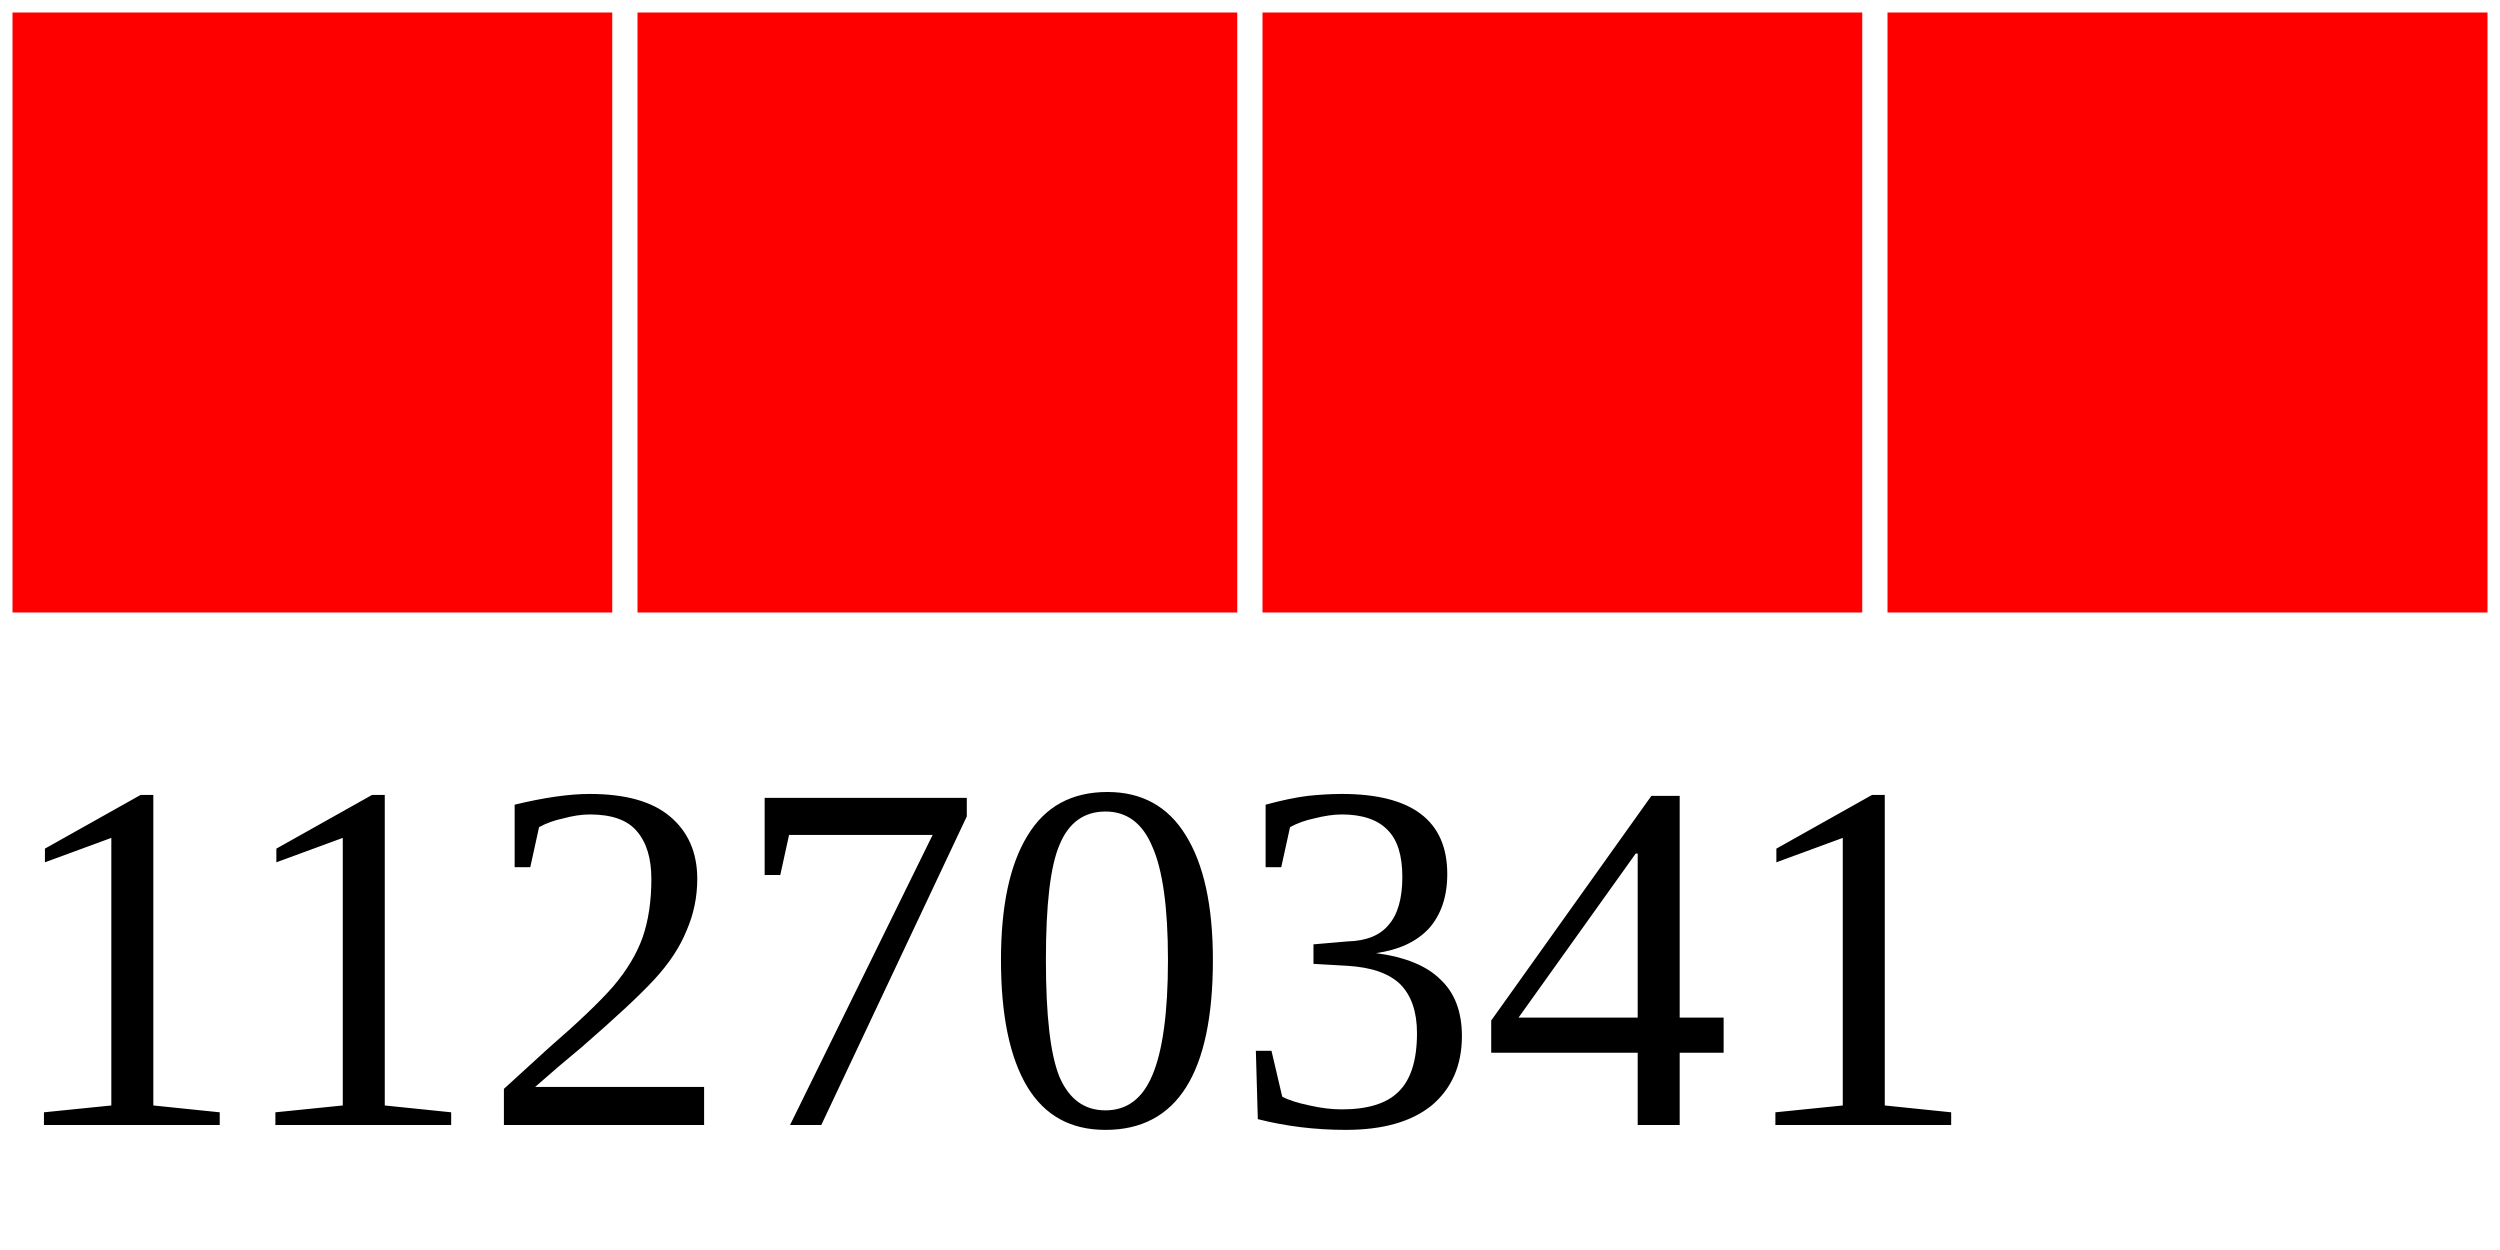
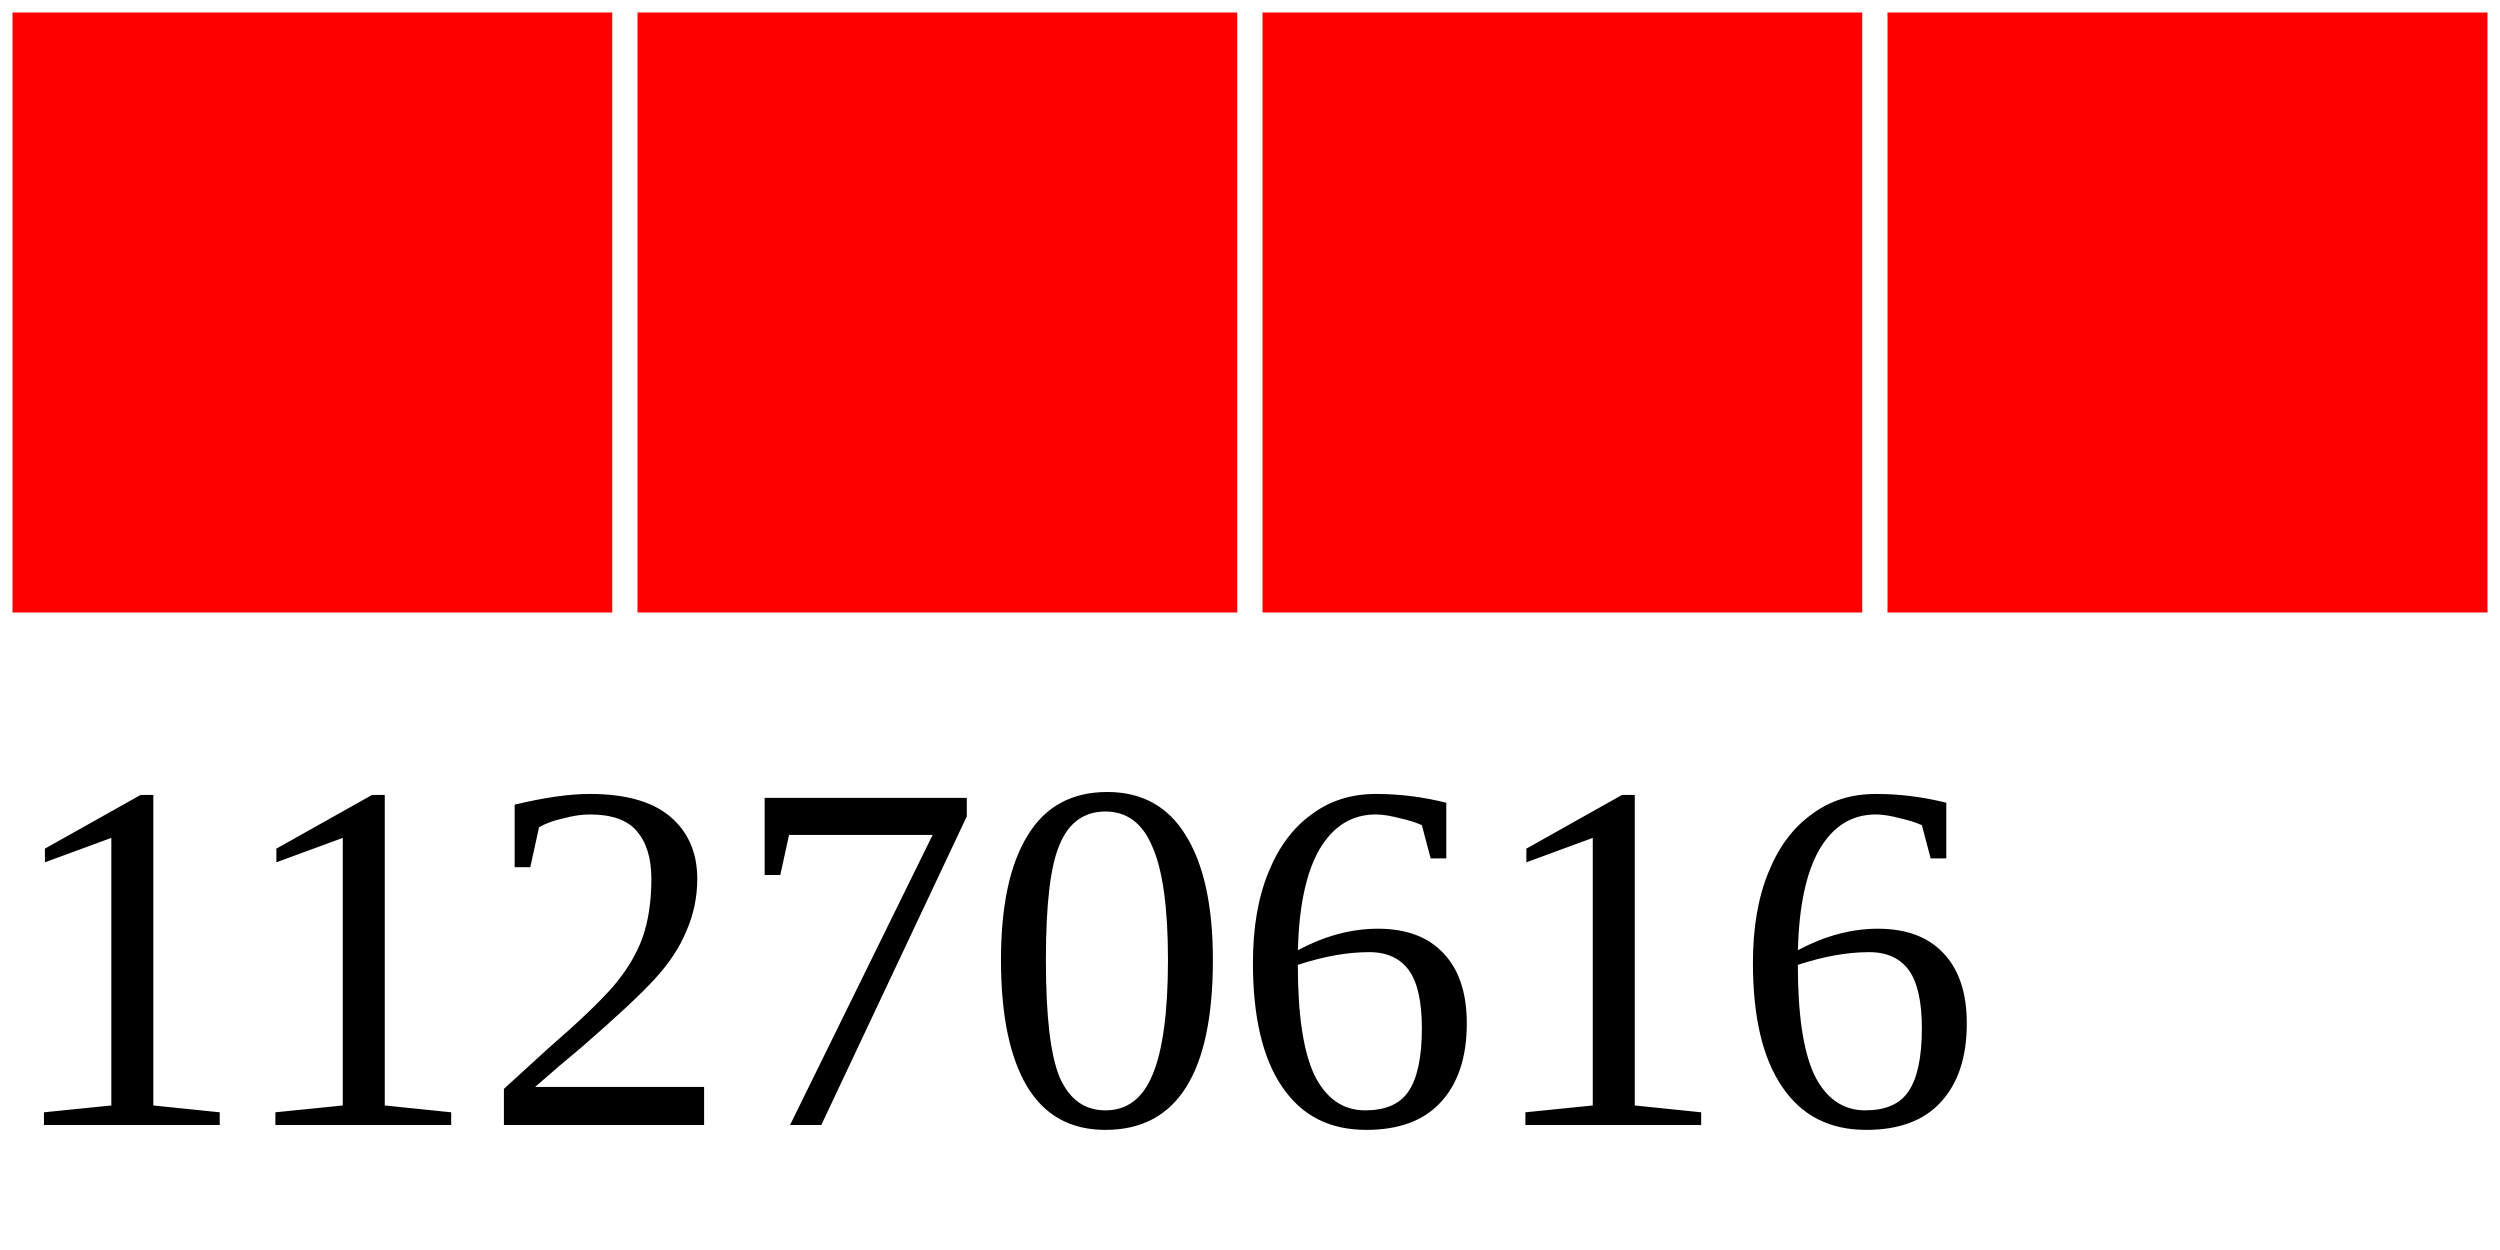
<svg xmlns="http://www.w3.org/2000/svg" width="40" height="20">
  <g>
    <rect width="10" height="10" style="fill:#FF0000;stroke-width:0.4;stroke:rgb(255,255,255)" x="0" />
    <rect width="10" height="10" style="fill:#FF0000;stroke-width:0.4;stroke:rgb(255,255,255)" x="10" />
    <rect width="10" height="10" style="fill:#FF0000;stroke-width:0.4;stroke:rgb(255,255,255)" x="20" />
    <rect width="10" height="10" style="fill:#FF0000;stroke-width:0.4;stroke:rgb(255,255,255)" x="30" />
-     <text x="0" y="18" fill="black" font-size="8">11270341</text>
+     <text x="0" y="18" fill="black" font-size="8">11270616</text>
  </g>
</svg>
